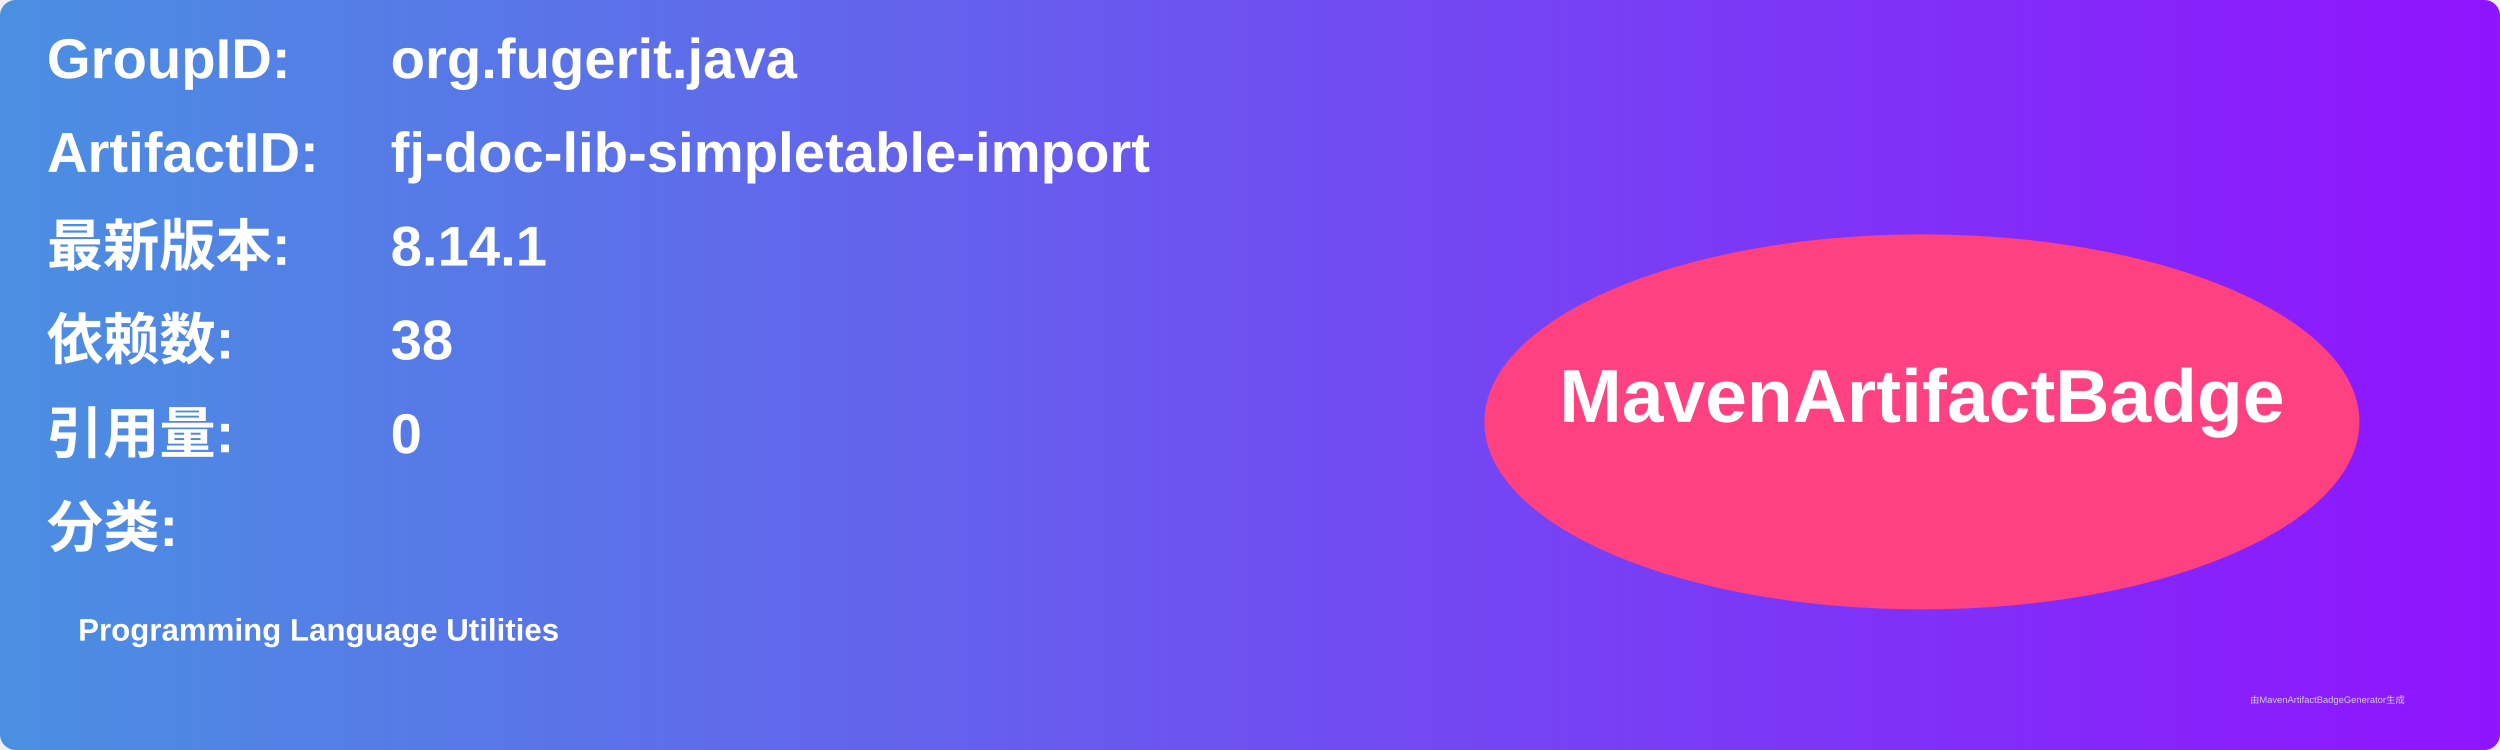
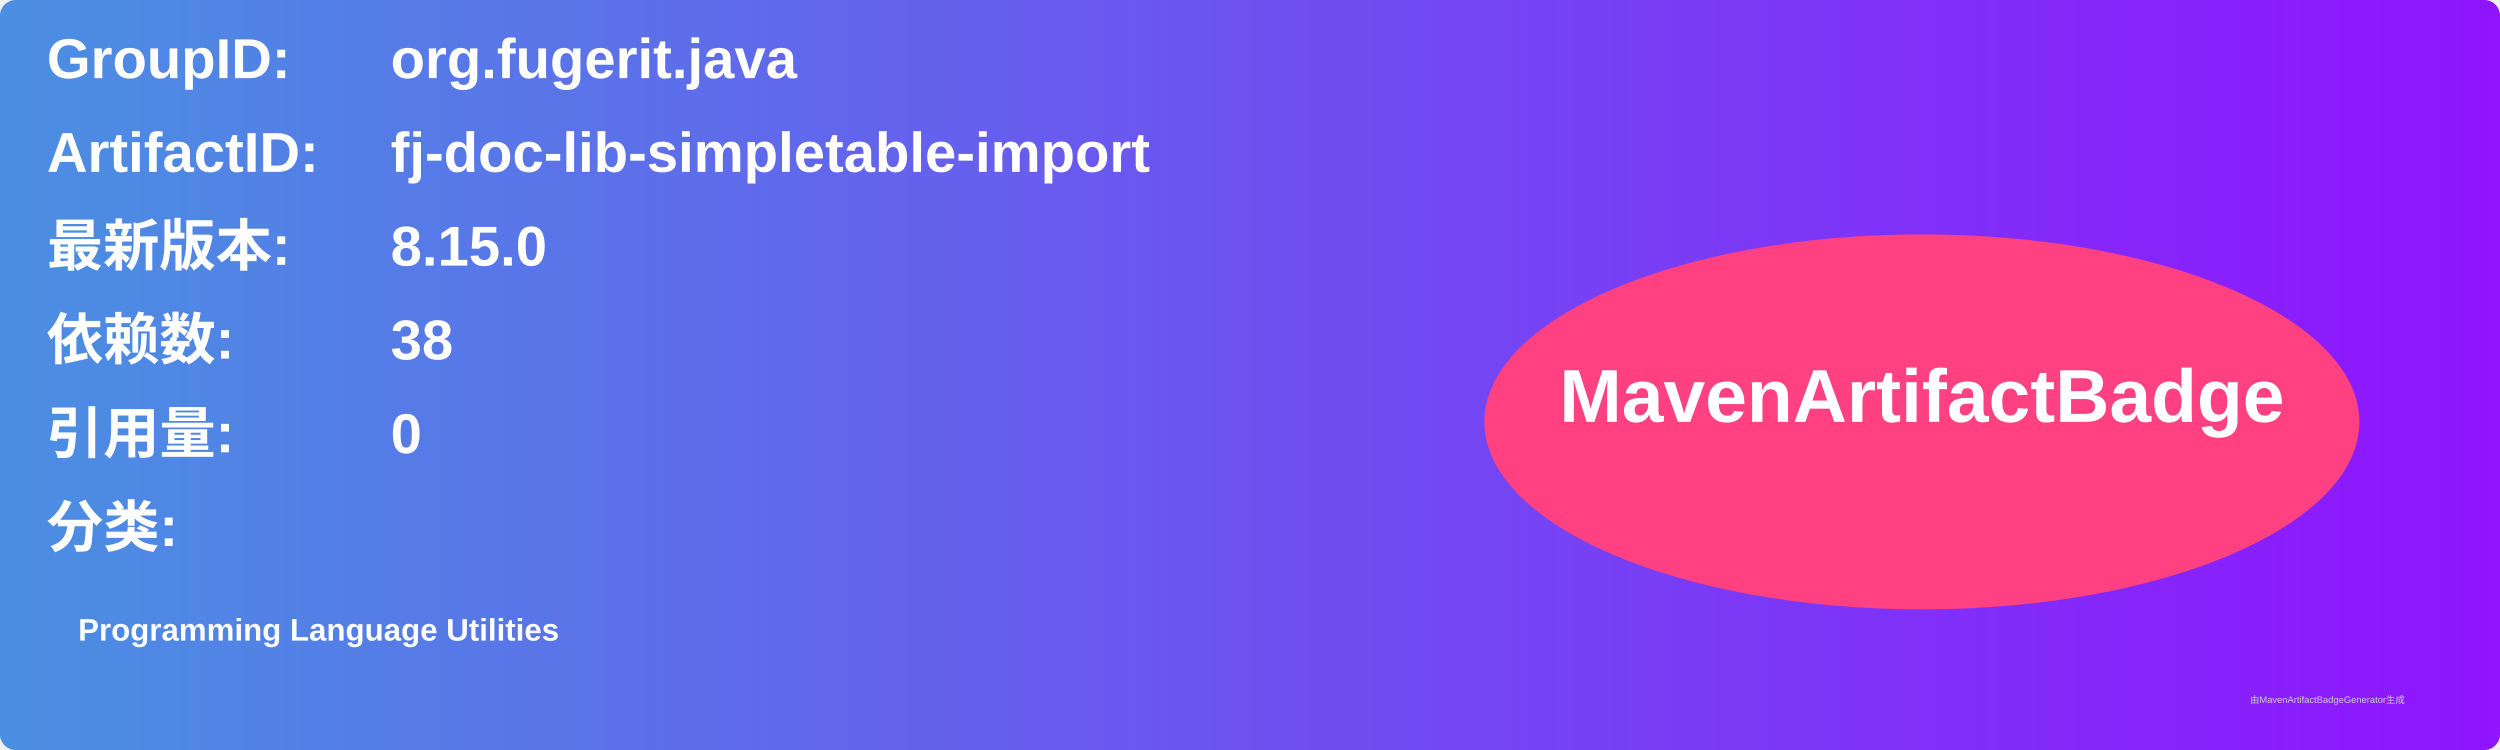
<svg xmlns="http://www.w3.org/2000/svg" width="800" height="240" viewBox="0 0 800 240">
  <linearGradient id="grad" x1="0%" y1="0%" x2="100%" y2="0%">
    <stop offset="0%" stop-color="#4a90e2" />
    <stop offset="100%" stop-color="#9013fe" />
  </linearGradient>
  <rect width="100%" height="100%" rx="5" ry="5" fill="url(#grad)" />
  <g transform="translate(15, 15)">
    <text x="0" y="10" font-family="Arial" font-size="18" fill="white" font-weight="bold" width="260">GroupID:</text>
    <text x="110" y="10" font-family="Arial" font-size="18" fill="white" font-weight="bold" width="460">org.fugerit.java</text>
    <text x="0" y="40" font-family="Arial" font-size="18" fill="white" font-weight="bold" width="260">ArtifactID:</text>
    <text x="110" y="40" font-family="Arial" font-size="18" fill="white" font-weight="bold" width="460">fj-doc-lib-simpletable-import</text>
    <text x="0" y="70" font-family="Arial" font-size="18" fill="white" font-weight="bold">最新版本:</text>
    <text x="110" y="70" font-family="Arial" font-size="18" fill="white" font-weight="bold">
-       <tspan font-weight="bold">8.14.1</tspan>
+       <tspan font-weight="bold">8.15.0</tspan>
    </text>
    <text x="0" y="100" font-family="Arial" font-size="18" fill="white" font-weight="bold">依赖数: </text>
    <text x="110" y="100" font-family="Arial" font-size="18" fill="white">
      <tspan font-weight="bold">38</tspan>
    </text>
    <text x="0" y="130" font-family="Arial" font-size="18" fill="white" font-weight="bold">引用量: </text>
    <text x="110" y="130" font-family="Arial" font-size="18" fill="white">
      <tspan font-weight="bold">0</tspan>
    </text>
    <text x="0" y="160" font-family="Arial" font-size="18" fill="white" font-weight="bold">分类:</text>
    <text x="10" y="190" font-family="Arial" font-size="10" fill="white">
      <tspan font-weight="bold">Programming Language Utilities</tspan>
    </text>
    <ellipse cx="600" cy="120" rx="140" ry="60" fill="#ff4081" />
    <text x="600" y="120" text-anchor="middle" font-family="Arial" font-size="24" fill="white" font-weight="bold">MavenArtifactBadge</text>
  </g>
  <text x="720" y="225" font-family="Arial" font-size="3" fill="#d0d0d0">由MavenArtifactBadgeGenerator生成</text>
</svg>
